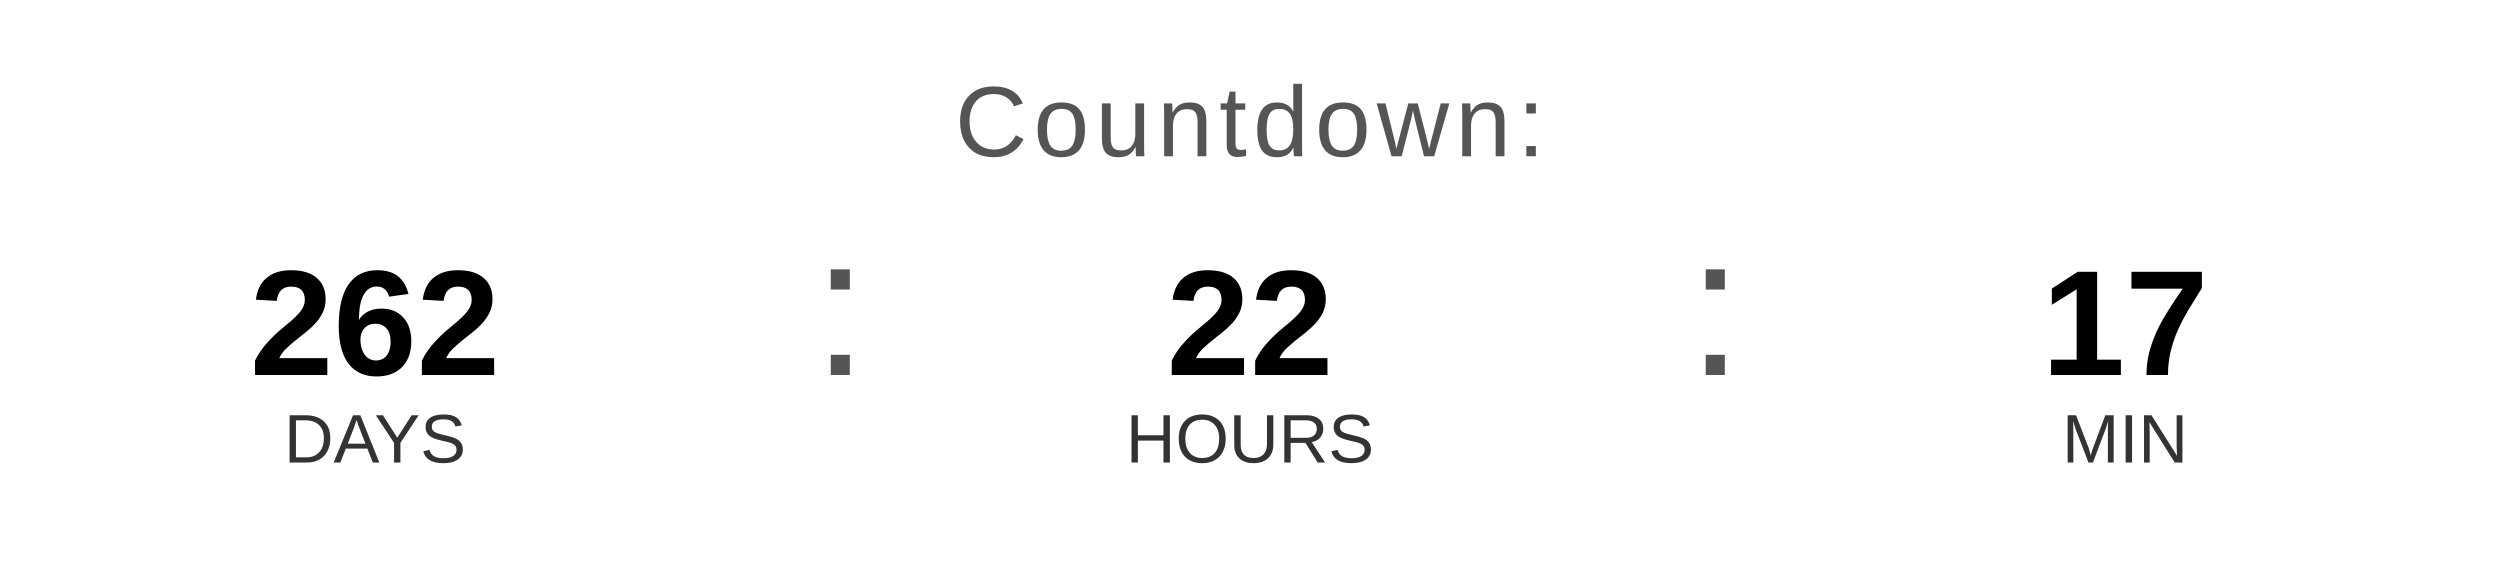
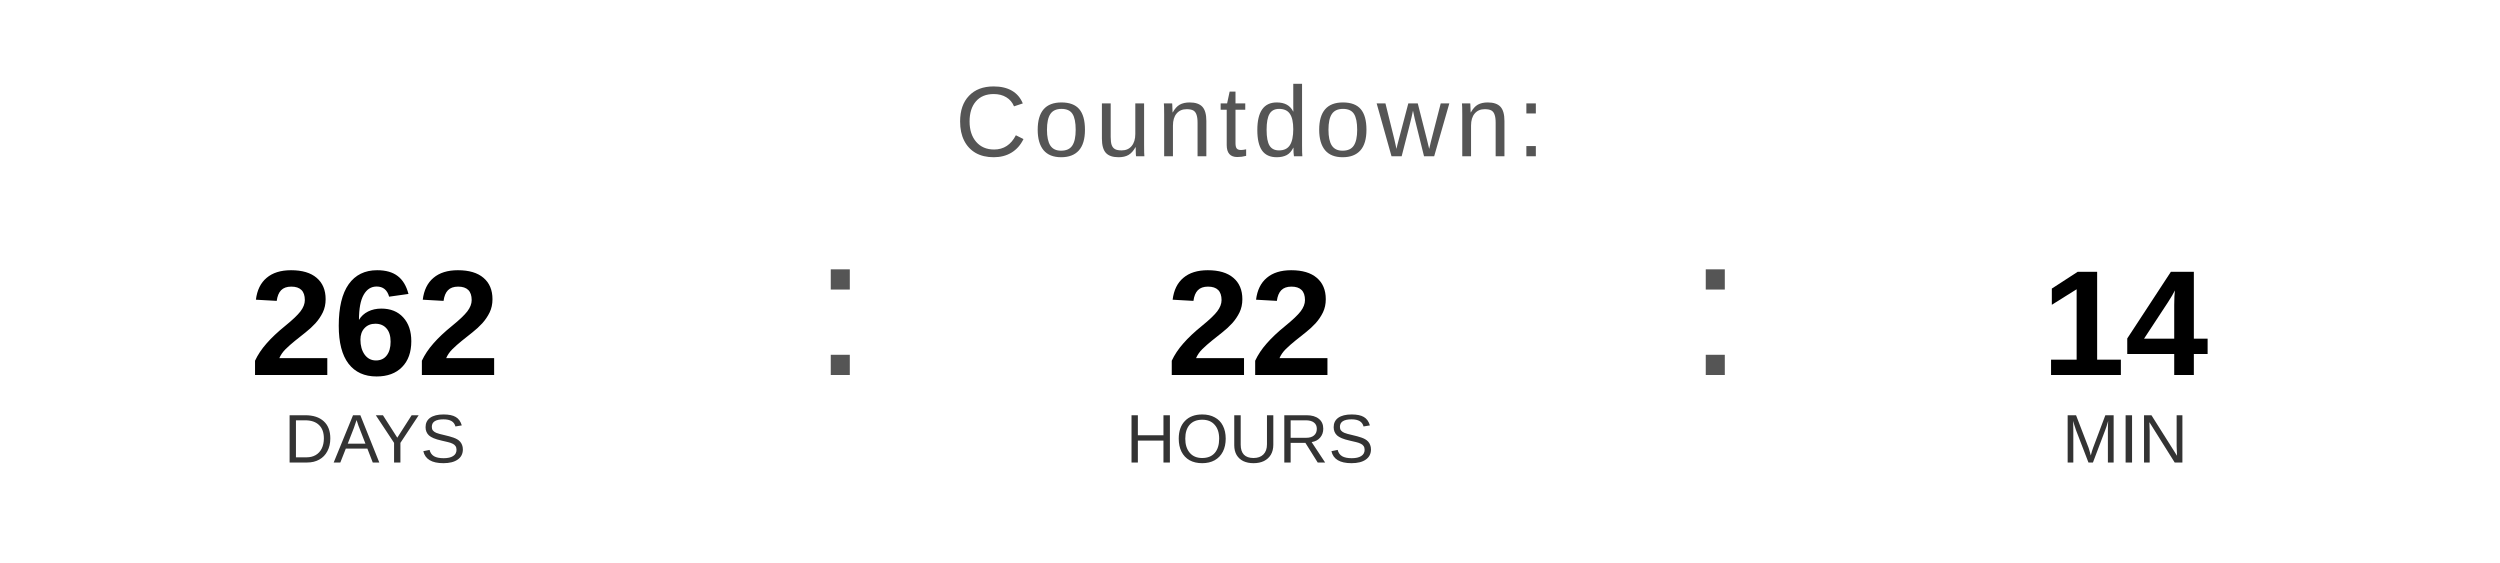
<svg xmlns="http://www.w3.org/2000/svg" width="400" height="90" viewBox="0 0 400 90">
  <text x="200" y="25" font-family="Arial, Helvetica, sans-serif" font-size="16" fill="#555555" text-anchor="middle" letter-spacing="1">
    Countdown:
  </text>
  <text x="60" y="60" font-family="Arial, Helvetica, sans-serif" font-size="24" font-weight="bold" fill="#000000" text-anchor="middle">262</text>
  <text x="60" y="74" font-family="Arial, Helvetica, sans-serif" font-size="11" fill="#333333" text-anchor="middle">DAYS</text>
  <text x="130" y="60" font-family="Arial, sans-serif" font-size="32" fill="#555555">:</text>
  <text x="200" y="60" font-family="Arial, Helvetica, sans-serif" font-size="24" font-weight="bold" fill="#000000" text-anchor="middle">22</text>
  <text x="200" y="74" font-family="Arial, Helvetica, sans-serif" font-size="11" fill="#333333" text-anchor="middle">HOURS</text>
  <text x="270" y="60" font-family="Arial, sans-serif" font-size="32" fill="#555555">:</text>
-   <text x="340" y="60" font-family="Arial, Helvetica, sans-serif" font-size="24" font-weight="bold" fill="#000000" text-anchor="middle">17</text>
+   <text x="340" y="60" font-family="Arial, Helvetica, sans-serif" font-size="24" font-weight="bold" fill="#000000" text-anchor="middle">14</text>
  <text x="340" y="74" font-family="Arial, Helvetica, sans-serif" font-size="11" fill="#333333" text-anchor="middle">MIN</text>
</svg>
